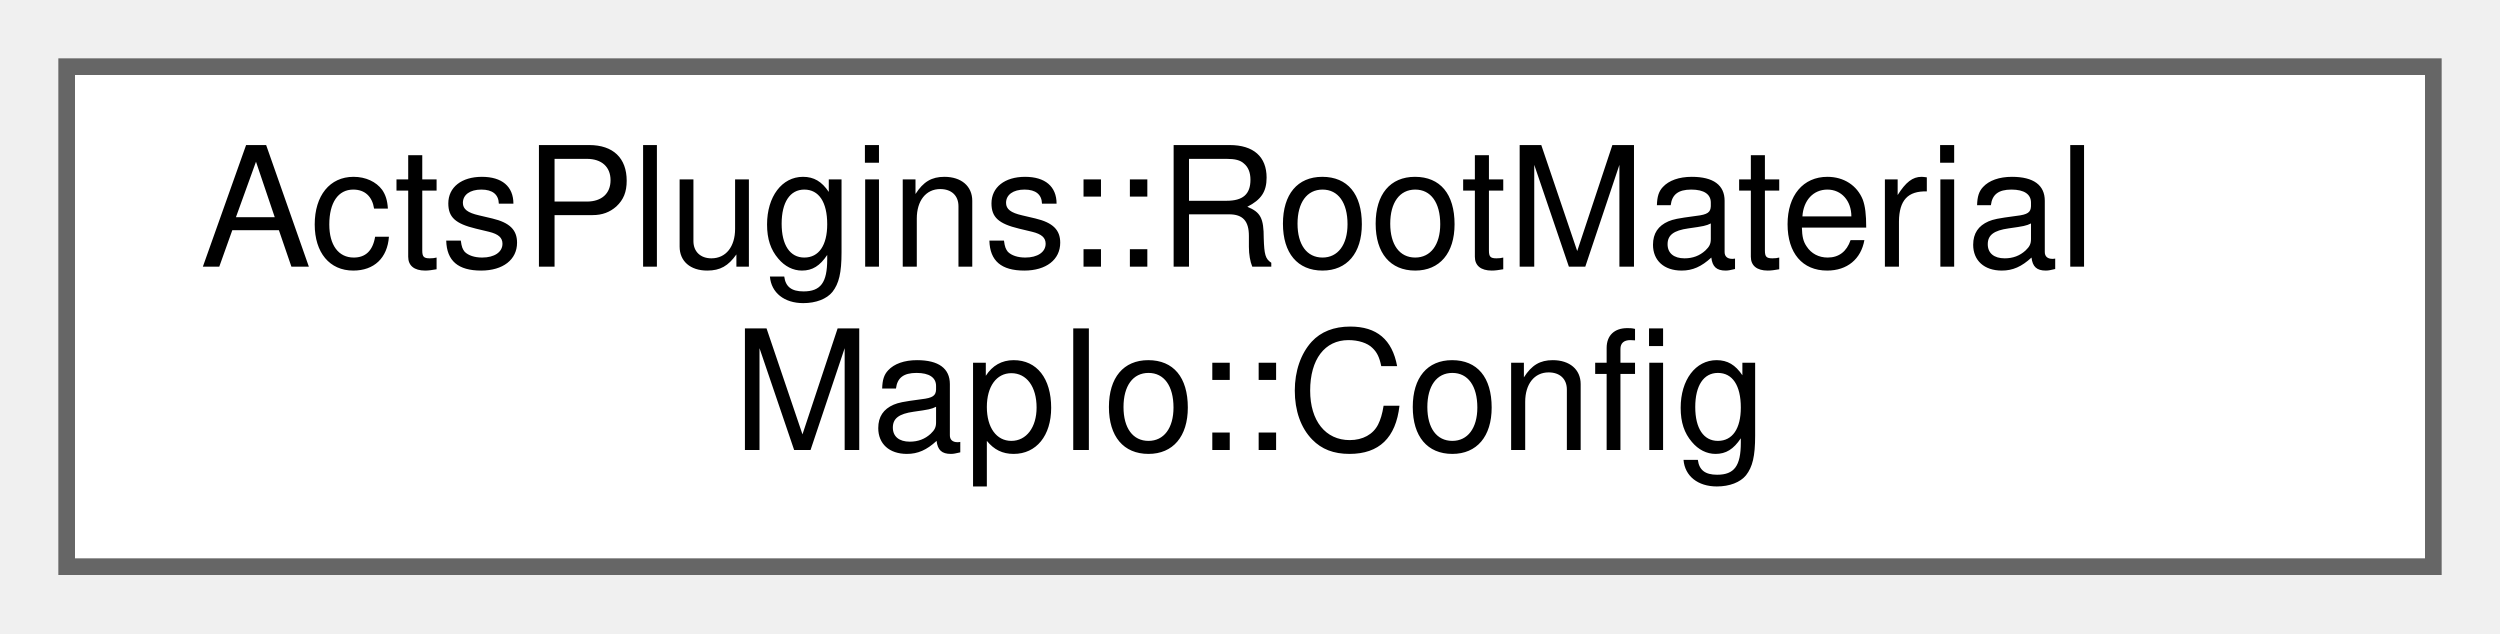
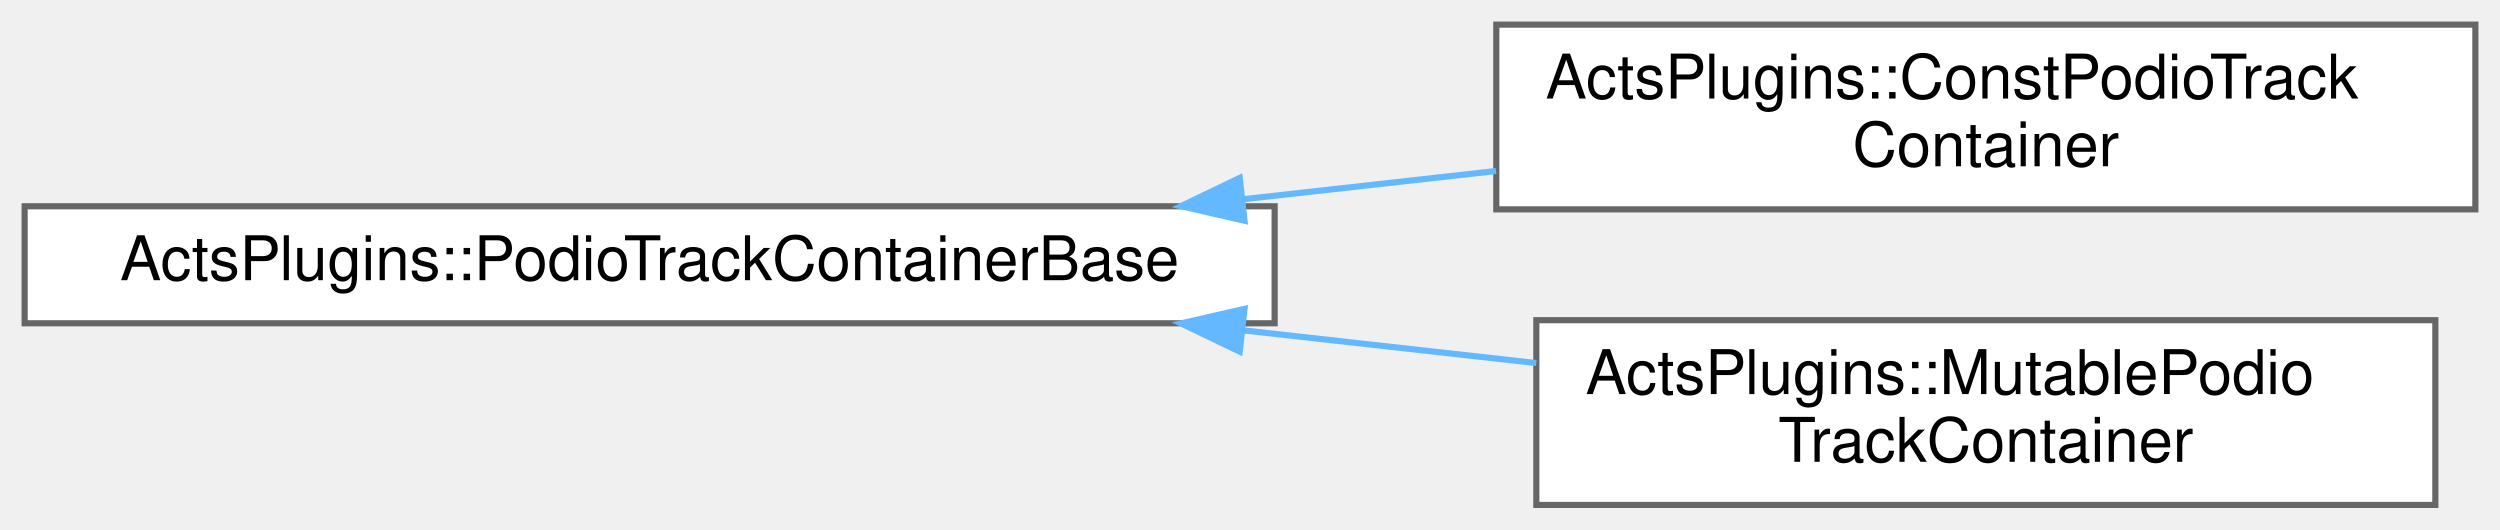
- <svg xmlns="http://www.w3.org/2000/svg" xmlns:xlink="http://www.w3.org/1999/xlink" width="150pt" height="38pt" viewBox="0.00 0.00 150.00 38.00">
-   <g id="graph0" class="graph" transform="scale(1 1) rotate(0) translate(4 34)">
+ <svg xmlns="http://www.w3.org/2000/svg" xmlns:xlink="http://www.w3.org/1999/xlink" width="406pt" height="86pt" viewBox="0.00 0.00 406.00 86.00">
+   <g id="graph0" class="graph" transform="scale(1 1) rotate(0) translate(4 82)">
    <g id="Node000000" class="node">
      <g id="a_Node000000">
-         <a xlink:href="struct_acts_plugins_1_1_root_material_map_io_1_1_config.html" target="_top" xlink:title="Configuration for the accessor Contains the tags used for writing and reading, tag names are configur...">
-           <polygon fill="white" stroke="#666666" points="142,-30 0,-30 0,0 142,0 142,-30" />
-           <text text-anchor="start" x="8" y="-18" font-family="Helvetica,sans-Serif" font-size="10.00">ActsPlugins::RootMaterial</text>
-           <text text-anchor="middle" x="71" y="-7" font-family="Helvetica,sans-Serif" font-size="10.00">MapIo::Config</text>
+         <a xlink:href="class_acts_plugins_1_1_podio_track_container_base.html" target="_top" xlink:title="Base class for PODIO track containers.">
+           <polygon fill="white" stroke="#666666" points="203,-48.5 0,-48.5 0,-29.5 203,-29.5 203,-48.5" />
+           <text text-anchor="middle" x="101.5" y="-36.5" font-family="Helvetica,sans-Serif" font-size="10.00">ActsPlugins::PodioTrackContainerBase</text>
+         </a>
+       </g>
+     </g>
+     <g id="Node000001" class="node">
+       <g id="a_Node000001">
+         <a xlink:href="class_acts_plugins_1_1_const_podio_track_container.html" target="_top" xlink:title="Read-only track container backend using podio for storage.">
+           <polygon fill="white" stroke="#666666" points="398,-78 239,-78 239,-48 398,-48 398,-78" />
+           <text text-anchor="start" x="247" y="-66" font-family="Helvetica,sans-Serif" font-size="10.00">ActsPlugins::ConstPodioTrack</text>
+           <text text-anchor="middle" x="318.5" y="-55" font-family="Helvetica,sans-Serif" font-size="10.00">Container</text>
+         </a>
+       </g>
+     </g>
+     <g id="edge276_Node000000_Node000001" class="edge">
+       <g id="a_edge276_Node000000_Node000001">
+         <a xlink:title=" ">
+           <path fill="none" stroke="#63b8ff" d="M197.75,-49.63C211.52,-51.17 225.56,-52.74 238.96,-54.23" />
+           <polygon fill="#63b8ff" stroke="#63b8ff" points="198.11,-46.15 187.78,-48.52 197.33,-53.11 198.11,-46.15" />
+         </a>
+       </g>
+     </g>
+     <g id="Node000002" class="node">
+       <g id="a_Node000002">
+         <a xlink:href="class_acts_plugins_1_1_mutable_podio_track_container.html" target="_top" xlink:title="Mutable Podio-based track container implementation.">
+           <polygon fill="white" stroke="#666666" points="391.5,-30 245.5,-30 245.5,0 391.5,0 391.5,-30" />
+           <text text-anchor="start" x="253.5" y="-18" font-family="Helvetica,sans-Serif" font-size="10.00">ActsPlugins::MutablePodio</text>
+           <text text-anchor="middle" x="318.5" y="-7" font-family="Helvetica,sans-Serif" font-size="10.00">TrackContainer</text>
+         </a>
+       </g>
+     </g>
+     <g id="edge277_Node000000_Node000002" class="edge">
+       <g id="a_edge277_Node000000_Node000002">
+         <a xlink:title=" ">
+           <path fill="none" stroke="#63b8ff" d="M198.16,-28.32C214.06,-26.55 230.31,-24.73 245.49,-23.04" />
+           <polygon fill="#63b8ff" stroke="#63b8ff" points="197.33,-24.89 187.78,-29.48 198.11,-31.85 197.33,-24.89" />
        </a>
      </g>
    </g>
  </g>
</svg>
